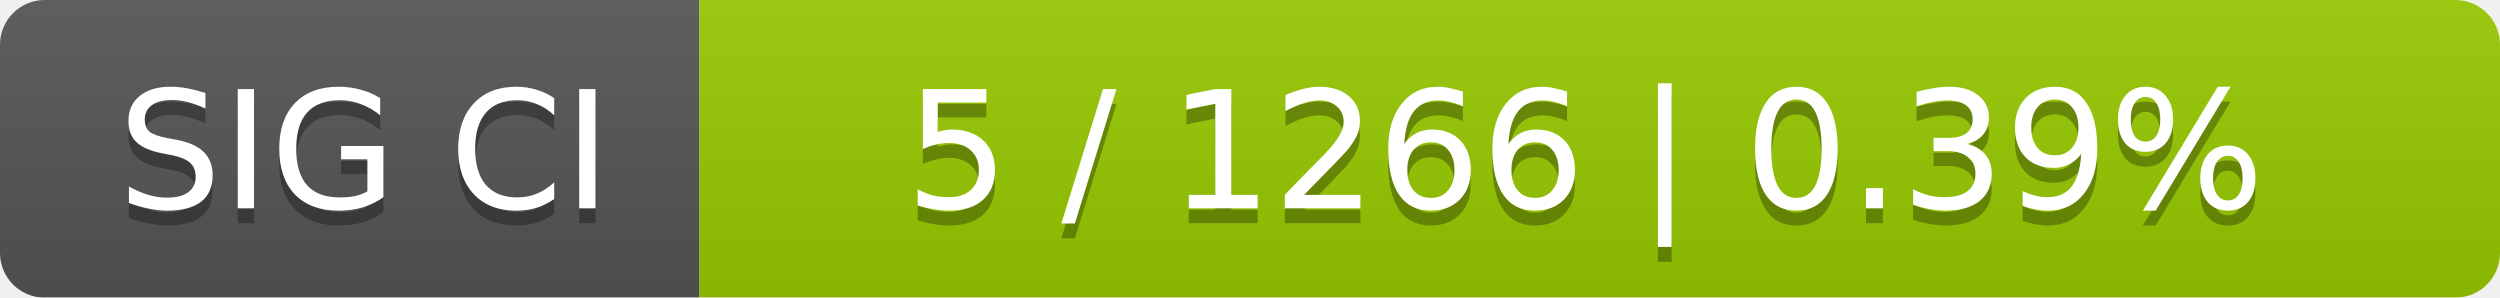
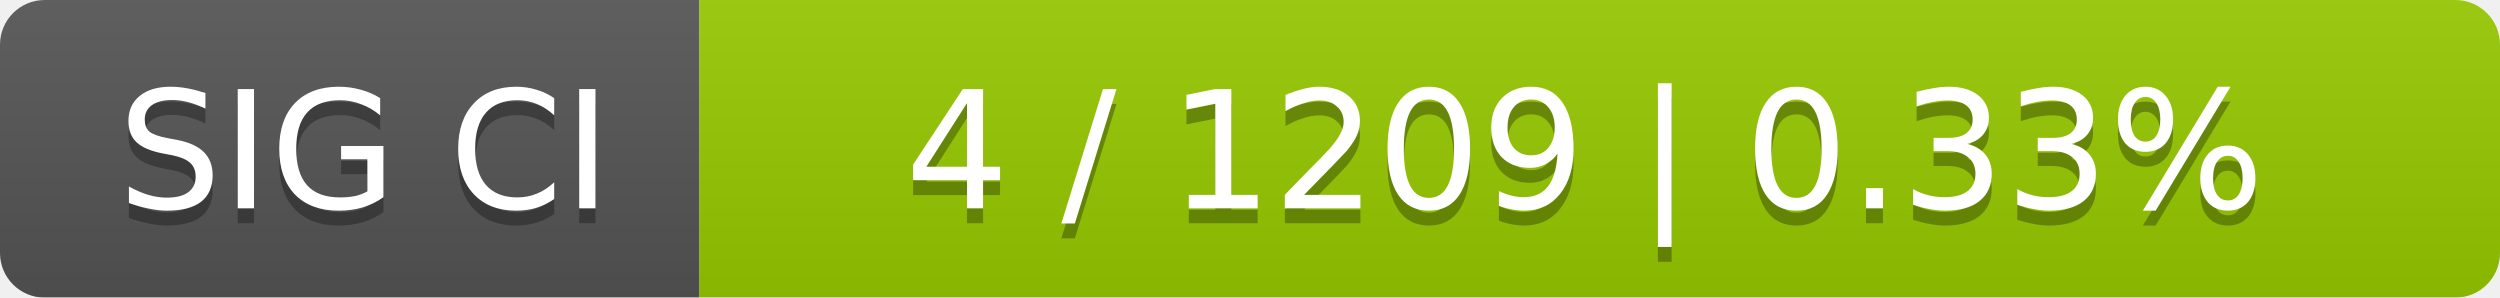
<svg xmlns="http://www.w3.org/2000/svg" width="168" height="20">
  <linearGradient id="smooth" x2="0" y2="100%">
    <stop offset="0" stop-color="#bbb" stop-opacity=".1" />
    <stop offset="1" stop-opacity=".1" />
  </linearGradient>
  <mask id="round">
    <rect width="168" height="20" rx="3" fill="#fff" />
  </mask>
  <g mask="url(#round)">
    <rect width="47" height="20" fill="#555" />
    <rect x="47" width="121" height="20" fill="#97ca00" />
    <rect width="168" height="20" fill="url(#smooth)" />
  </g>
  <g fill="#fff" text-anchor="middle" font-family="DejaVu Sans,Verdana,Geneva,sans-serif" font-size="11">
    <text x="24.5" y="15" fill="#010101" fill-opacity=".3">SIG CI</text>
    <text x="24.5" y="14">SIG CI</text>
-     <text x="106.5" y="15" fill="#010101" fill-opacity=".3">5 / 1266    |    0.39%</text>
-     <text x="106.5" y="14">5 / 1266    |    0.39%</text>
+     <text x="106.5" y="15" fill="#010101" fill-opacity=".3">4 / 1209    |    0.33%</text>
+     <text x="106.5" y="14">4 / 1209    |    0.33%</text>
  </g>
</svg>
